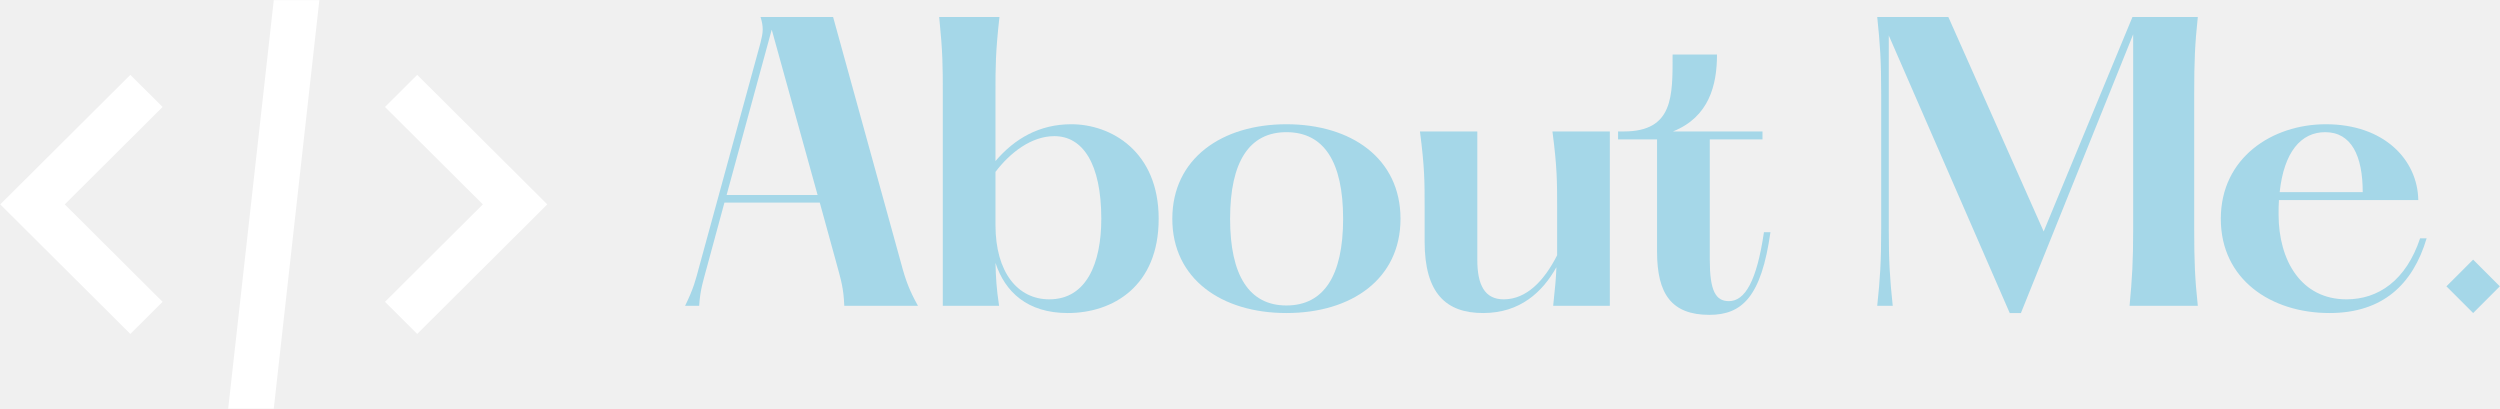
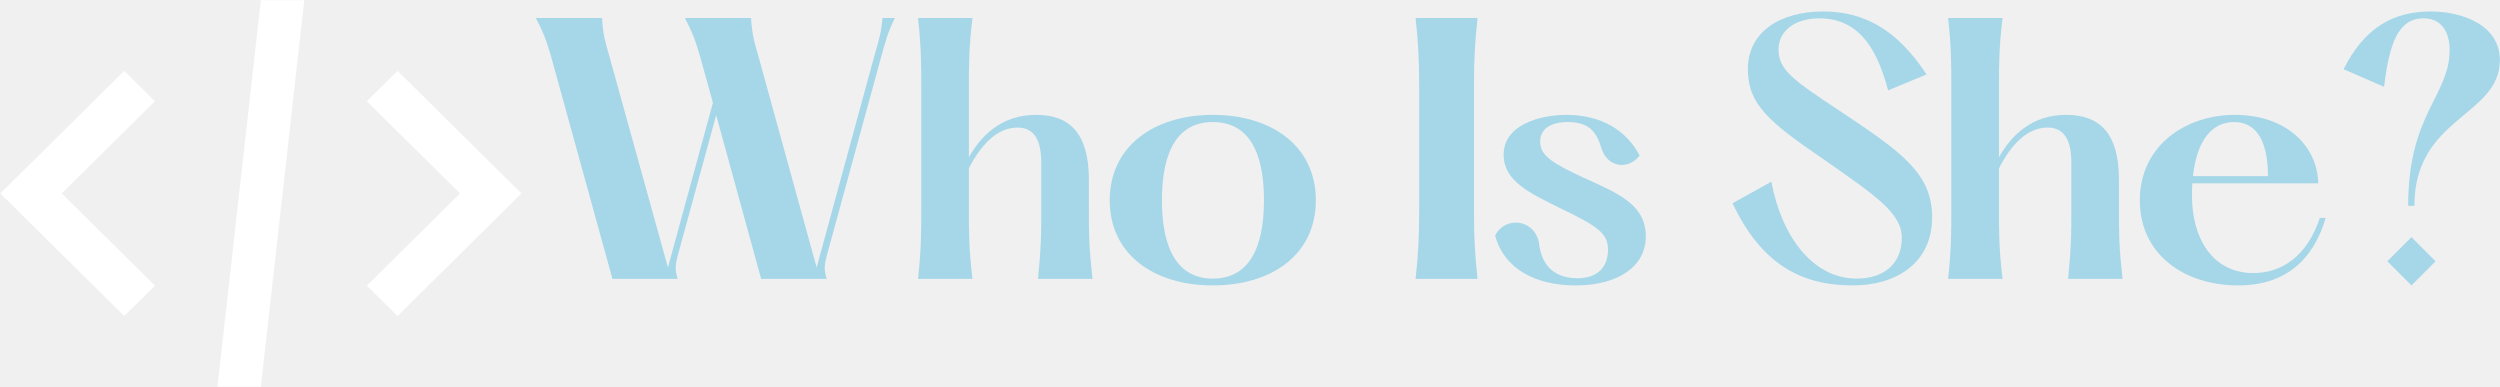
- <svg xmlns="http://www.w3.org/2000/svg" zoomAndPan="magnify" preserveAspectRatio="xMidYMid meet" version="1.0" viewBox="14.62 165.25 270.78 44.27">
+ <svg xmlns="http://www.w3.org/2000/svg" zoomAndPan="magnify" preserveAspectRatio="xMidYMid meet" version="1.0" viewBox="14.62 165.25 223.08 34.52">
  <defs>
    <g />
-     <clipPath id="6e36c27c1d">
-       <path d="M 14.648 165.262 L 73.898 165.262 L 73.898 209.512 L 14.648 209.512 Z M 14.648 165.262 " clip-rule="nonzero" />
+     <clipPath id="14e18bfda4">
+       <path d="M 14.648 165.262 L 61.148 165.262 L 61.148 199.762 L 14.648 199.762 Z M 14.648 165.262 " clip-rule="nonzero" />
    </clipPath>
  </defs>
-   <g clip-path="url(#6e36c27c1d)">
-     <path fill="#ffffff" d="M 44.273 165.262 L 39.336 209.512 L 44.273 209.512 L 49.211 165.262 Z M 28.738 173.359 L 14.648 187.387 L 28.738 201.418 L 32.23 197.941 L 21.633 187.387 L 32.23 176.836 Z M 59.809 173.359 L 56.32 176.836 L 66.918 187.387 L 56.32 197.941 L 59.809 201.418 L 73.898 187.387 Z M 59.809 173.359 " fill-opacity="1" fill-rule="nonzero" />
+   <g clip-path="url(#14e18bfda4)">
+     <path fill="#ffffff" d="M 37.898 165.266 L 34.023 199.762 L 37.898 199.762 L 41.773 165.266 Z M 25.707 171.574 L 14.648 182.512 L 25.707 193.449 L 28.445 190.742 L 20.129 182.512 L 28.445 174.285 Z M 50.094 171.574 L 47.352 174.285 L 55.668 182.512 L 47.352 190.742 L 50.094 193.449 L 61.148 182.512 Z M 50.094 171.574 " fill-opacity="1" fill-rule="nonzero" />
  </g>
  <g fill="#a5d7e8" fill-opacity="1">
-     <g transform="translate(86.86705, 198.375)">
+     <g transform="translate(60.97796, 190.1366)">
      <g>
-         <path d="M 25.34 -4.652 L 17.988 -31.285 L 10.129 -31.285 C 10.48 -30.148 10.402 -29.602 10.129 -28.508 L 3.48 -4.223 C 3.09 -2.777 2.895 -1.918 1.957 0 L 3.48 0 C 3.598 -1.84 3.949 -2.777 4.34 -4.262 L 6.219 -11.184 L 16.543 -11.184 L 18.34 -4.652 C 18.848 -2.777 19.121 -1.957 19.199 0 L 27.18 0 C 26.316 -1.562 25.887 -2.582 25.34 -4.652 Z M 6.453 -12.004 L 11.34 -29.914 L 16.309 -12.004 Z M 6.453 -12.004 " />
+         <path d="M 32.387 -23.281 C 32.273 -21.914 32.039 -21.215 31.719 -20.109 L 26.512 -1.02 L 21.332 -19.816 C 20.922 -21.215 20.75 -21.824 20.66 -23.281 L 14.754 -23.281 C 15.363 -22.117 15.684 -21.359 16.121 -19.816 L 17.258 -15.715 L 13.242 -1.02 L 8.031 -19.816 C 7.625 -21.215 7.449 -21.824 7.363 -23.281 L 1.453 -23.281 C 2.066 -22.117 2.387 -21.359 2.824 -19.816 L 8.293 0 L 14.113 0 C 13.852 -0.844 13.91 -1.25 14.113 -2.066 L 17.547 -14.609 L 21.562 0 L 27.414 0 C 27.148 -0.844 27.207 -1.25 27.414 -2.066 L 32.359 -20.137 C 32.68 -21.215 32.797 -21.855 33.492 -23.281 Z M 32.387 -23.281 " />
      </g>
    </g>
  </g>
  <g fill="#a5d7e8" fill-opacity="1">
-     <g transform="translate(114.0366, 198.375)">
+     <g transform="translate(94.81809, 190.1366)">
      <g>
-         <path d="M 16.621 -19.668 C 13.141 -19.668 10.48 -18.105 8.406 -15.68 L 8.406 -23.148 C 8.406 -25.887 8.406 -27.414 8.836 -31.285 L 2.309 -31.285 C 2.699 -27.414 2.699 -25.887 2.699 -23.148 L 2.699 0 L 8.797 0 C 8.523 -1.801 8.445 -3.012 8.406 -4.652 C 9.426 -1.523 11.848 0.781 16.23 0.781 C 21.117 0.781 26.082 -2.113 26.082 -9.426 C 26.082 -16.738 20.922 -19.668 16.621 -19.668 Z M 14.234 -0.703 C 10.832 -0.703 8.406 -3.598 8.406 -8.758 L 8.406 -14.508 C 10.012 -16.621 12.316 -18.379 14.781 -18.379 C 17.832 -18.379 19.867 -15.445 19.867 -9.426 C 19.867 -4.613 18.262 -0.703 14.234 -0.703 Z M 14.234 -0.703 " />
+         <path d="M 12.426 0 L 17.285 0 C 16.965 -2.883 16.965 -4.016 16.965 -6.055 L 16.965 -8.848 C 16.965 -13.035 15.219 -14.637 12.25 -14.637 C 9.227 -14.637 7.391 -12.863 6.258 -10.855 L 6.258 -17.051 C 6.258 -19.09 6.258 -20.66 6.578 -23.281 L 1.719 -23.281 C 2.008 -20.66 2.008 -19.09 2.008 -17.051 L 2.008 -6.227 C 2.008 -4.191 2.008 -2.617 1.719 0 L 6.578 0 C 6.258 -2.617 6.258 -4.191 6.258 -6.227 L 6.258 -9.863 C 7.305 -11.93 8.758 -13.504 10.594 -13.504 C 12.078 -13.504 12.715 -12.398 12.715 -10.359 L 12.715 -6.055 C 12.715 -4.016 12.715 -2.883 12.426 0 Z M 12.426 0 " />
      </g>
    </g>
  </g>
  <g fill="#a5d7e8" fill-opacity="1">
-     <g transform="translate(139.8769, 198.375)">
+     <g transform="translate(112.3635, 190.1366)">
      <g>
-         <path d="M 14.078 0.781 C 21.117 0.781 26.434 -2.895 26.434 -9.426 C 26.434 -15.953 21.117 -19.668 14.078 -19.668 C 7.078 -19.668 1.719 -15.953 1.719 -9.426 C 1.719 -2.895 7.078 0.781 14.078 0.781 Z M 14.078 -0.039 C 10.051 -0.039 7.977 -3.285 7.977 -9.426 C 7.977 -15.602 10.051 -18.809 14.078 -18.809 C 18.145 -18.809 20.219 -15.602 20.219 -9.426 C 20.219 -3.285 18.145 -0.039 14.078 -0.039 Z M 14.078 -0.039 " />
+         <path d="M 10.477 0.582 C 15.715 0.582 19.672 -2.152 19.672 -7.012 C 19.672 -11.871 15.715 -14.637 10.477 -14.637 C 5.266 -14.637 1.281 -11.871 1.281 -7.012 C 1.281 -2.152 5.266 0.582 10.477 0.582 Z M 10.477 -0.027 C 7.48 -0.027 5.938 -2.445 5.938 -7.012 C 5.938 -11.609 7.48 -13.996 10.477 -13.996 C 13.504 -13.996 15.043 -11.609 15.043 -7.012 C 15.043 -2.445 13.504 -0.027 10.477 -0.027 Z M 10.477 -0.027 " />
      </g>
    </g>
  </g>
  <g fill="#a5d7e8" fill-opacity="1">
-     <g transform="translate(166.1081, 198.375)">
+     <g transform="translate(131.8876, 190.1366)">
+       <g />
+     </g>
+   </g>
+   <g fill="#a5d7e8" fill-opacity="1">
+     <g transform="translate(138.8997, 190.1366)">
      <g>
-         <path d="M 16.66 -18.887 C 17.168 -15.016 17.168 -13.453 17.168 -10.715 L 17.168 -5.477 C 15.758 -2.699 13.844 -0.703 11.379 -0.703 C 9.348 -0.703 8.523 -2.23 8.523 -4.965 L 8.523 -18.887 L 2.309 -18.887 C 2.816 -15.016 2.816 -13.453 2.816 -10.715 L 2.816 -6.961 C 2.816 -1.328 5.16 0.781 9.152 0.781 C 13.18 0.781 15.602 -1.523 17.09 -4.184 C 17.051 -3.051 16.934 -1.758 16.738 0 L 22.875 0 L 22.875 -18.887 Z M 16.66 -18.887 " />
+         <path d="M 2.035 -23.281 C 2.27 -21.07 2.355 -19.758 2.355 -17.051 L 2.355 -6.227 C 2.355 -3.52 2.27 -2.211 2.035 0 L 7.566 0 C 7.332 -2.211 7.246 -3.52 7.246 -6.227 L 7.246 -17.051 C 7.246 -19.758 7.332 -21.07 7.566 -23.281 Z M 2.035 -23.281 " />
      </g>
    </g>
  </g>
  <g fill="#a5d7e8" fill-opacity="1">
-     <g transform="translate(189.3291, 198.375)">
+     <g transform="translate(147.0466, 190.1366)">
      <g>
-         <path d="M 16.348 -7.977 C 15.562 -2.621 14.273 -0.508 12.551 -0.508 C 11.105 -0.508 10.48 -1.641 10.48 -5.004 L 10.48 -18.027 L 16.191 -18.027 L 16.191 -18.887 L 6.492 -18.887 C 10.402 -20.453 11.262 -23.895 11.262 -27.219 L 6.453 -27.219 C 6.453 -22.758 6.57 -18.887 1.172 -18.887 L 0.547 -18.887 L 0.547 -18.027 L 4.77 -18.027 L 4.77 -5.867 C 4.77 -1.289 6.336 0.977 10.441 0.977 C 14 0.977 16.07 -1.016 17.051 -7.977 Z M 16.348 -7.977 " />
+         <path d="M 0.988 -3.871 C 1.773 -0.93 4.539 0.582 8.176 0.582 C 11.988 0.582 14.434 -1.137 14.434 -3.781 C 14.434 -6.664 11.902 -7.652 8.906 -9.02 C 6.082 -10.332 5.004 -11 5.004 -12.25 C 5.004 -13.387 5.965 -13.996 7.449 -13.996 C 9.371 -13.996 10.039 -13.125 10.477 -11.641 C 11 -9.98 12.805 -9.66 13.879 -11 C 12.715 -13.27 10.418 -14.637 7.363 -14.637 C 4.891 -14.637 1.746 -13.707 1.746 -11.086 C 1.746 -8.699 4.102 -7.652 6.781 -6.316 C 10.156 -4.684 11.059 -4.074 11.059 -2.59 C 11.059 -1.191 10.242 -0.059 8.352 -0.059 C 5.906 -0.059 5.062 -1.602 4.891 -3.258 C 4.48 -5.324 1.891 -5.645 0.988 -3.871 Z M 0.988 -3.871 " />
      </g>
    </g>
  </g>
  <g fill="#a5d7e8" fill-opacity="1">
-     <g transform="translate(205.7869, 198.375)">
+     <g transform="translate(161.0421, 190.1366)">
      <g />
    </g>
  </g>
  <g fill="#a5d7e8" fill-opacity="1">
-     <g transform="translate(215.2079, 198.375)">
+     <g transform="translate(168.0542, 190.1366)">
      <g>
-         <path d="M 2.738 0 L 4.418 0 C 4.105 -2.973 3.988 -4.73 3.988 -8.367 L 3.988 -29.289 L 17.09 0.781 L 18.301 0.781 L 30.461 -29.406 L 30.461 -8.367 C 30.461 -4.73 30.344 -2.973 30.07 0 L 37.461 0 C 37.148 -2.973 37.07 -4.73 37.07 -8.367 L 37.07 -22.914 C 37.07 -26.551 37.148 -28.312 37.461 -31.285 L 30.383 -31.285 L 20.766 -8.055 L 10.441 -31.285 L 2.738 -31.285 C 3.051 -28.312 3.168 -26.551 3.168 -22.914 L 3.168 -8.367 C 3.168 -4.73 3.051 -2.973 2.738 0 Z M 2.738 0 " />
+         <path d="M 1.164 -6.75 C 3.727 -1.34 7.246 0.582 11.902 0.582 C 15.715 0.582 18.973 -1.367 18.973 -5.5 C 18.973 -9.43 16.238 -11.32 10.738 -14.988 C 6.547 -17.75 5.266 -18.652 5.266 -20.488 C 5.266 -22.059 6.637 -23.25 8.934 -23.25 C 12.715 -23.25 14.199 -20.02 15.043 -16.82 L 18.477 -18.246 C 15.859 -22.23 12.922 -23.863 9.227 -23.863 C 5.527 -23.863 2.531 -22.117 2.531 -18.711 C 2.531 -15.57 4.453 -13.969 9.195 -10.738 C 13.879 -7.449 16.266 -5.906 16.266 -3.668 C 16.266 -1.367 14.695 -0.027 12.25 -0.027 C 8.352 -0.027 5.559 -3.727 4.625 -8.672 Z M 1.164 -6.75 " />
      </g>
    </g>
  </g>
  <g fill="#a5d7e8" fill-opacity="1">
-     <g transform="translate(253.4409, 198.375)">
+     <g transform="translate(186.7344, 190.1366)">
      <g>
-         <path d="M 23.305 -7.312 C 21.781 -2.738 18.77 -0.703 15.328 -0.703 C 10.441 -0.703 7.977 -4.887 7.977 -9.895 C 7.977 -10.441 7.977 -10.949 8.016 -11.457 L 23.109 -11.457 C 23.031 -15.836 19.395 -19.668 13.102 -19.668 C 7.273 -19.668 1.719 -16.031 1.719 -9.426 C 1.719 -2.855 7.156 0.781 13.492 0.781 C 19.238 0.781 22.523 -2.309 24.012 -7.312 Z M 13.023 -18.809 C 15.875 -18.809 17.09 -16.23 17.09 -12.316 L 8.094 -12.316 C 8.562 -16.66 10.402 -18.809 13.023 -18.809 Z M 13.023 -18.809 " />
+         <path d="M 12.426 0 L 17.285 0 C 16.965 -2.883 16.965 -4.016 16.965 -6.055 L 16.965 -8.848 C 16.965 -13.035 15.219 -14.637 12.25 -14.637 C 9.227 -14.637 7.391 -12.863 6.258 -10.855 L 6.258 -17.051 C 6.258 -19.09 6.258 -20.66 6.578 -23.281 L 1.719 -23.281 C 2.008 -20.66 2.008 -19.09 2.008 -17.051 L 2.008 -6.227 C 2.008 -4.191 2.008 -2.617 1.719 0 L 6.578 0 C 6.258 -2.617 6.258 -4.191 6.258 -6.227 L 6.258 -9.863 C 7.305 -11.93 8.758 -13.504 10.594 -13.504 C 12.078 -13.504 12.715 -12.398 12.715 -10.359 L 12.715 -6.055 C 12.715 -4.016 12.715 -2.883 12.426 0 Z M 12.426 0 " />
      </g>
    </g>
  </g>
  <g fill="#a5d7e8" fill-opacity="1">
-     <g transform="translate(276.8574, 198.375)">
+     <g transform="translate(204.2799, 190.1366)">
      <g>
-         <path d="M 5.633 0.781 L 8.523 -2.113 L 5.633 -5.004 L 2.738 -2.113 Z M 5.633 0.781 " />
+         <path d="M 17.344 -5.441 C 16.207 -2.035 13.969 -0.523 11.406 -0.523 C 7.77 -0.523 5.938 -3.637 5.938 -7.363 C 5.938 -7.77 5.938 -8.148 5.965 -8.527 L 17.199 -8.527 C 17.141 -11.785 14.434 -14.637 9.75 -14.637 C 5.414 -14.637 1.281 -11.93 1.281 -7.012 C 1.281 -2.125 5.324 0.582 10.039 0.582 C 14.316 0.582 16.762 -1.719 17.867 -5.441 Z M 9.691 -13.996 C 11.816 -13.996 12.715 -12.078 12.715 -9.168 L 6.023 -9.168 C 6.371 -12.398 7.742 -13.996 9.691 -13.996 Z M 9.691 -13.996 " />
+       </g>
+     </g>
+   </g>
+   <g fill="#a5d7e8" fill-opacity="1">
+     <g transform="translate(221.7089, 190.1366)">
+       <g>
+         <path d="M 2.035 -18.711 L 5.645 -17.141 C 6.109 -20.922 6.867 -23.25 9.168 -23.25 C 10.797 -23.25 11.496 -22 11.496 -20.43 C 11.496 -16.324 7.797 -14.781 7.797 -6.52 L 8.352 -6.52 C 8.352 -14.461 15.977 -14.492 15.977 -19.527 C 15.977 -22.668 12.602 -23.863 9.809 -23.863 C 6.43 -23.863 3.871 -22.379 2.035 -18.711 Z M 8.09 0.582 L 10.242 -1.57 L 8.09 -3.727 L 5.938 -1.57 Z M 8.09 0.582 " />
      </g>
    </g>
  </g>
</svg>
